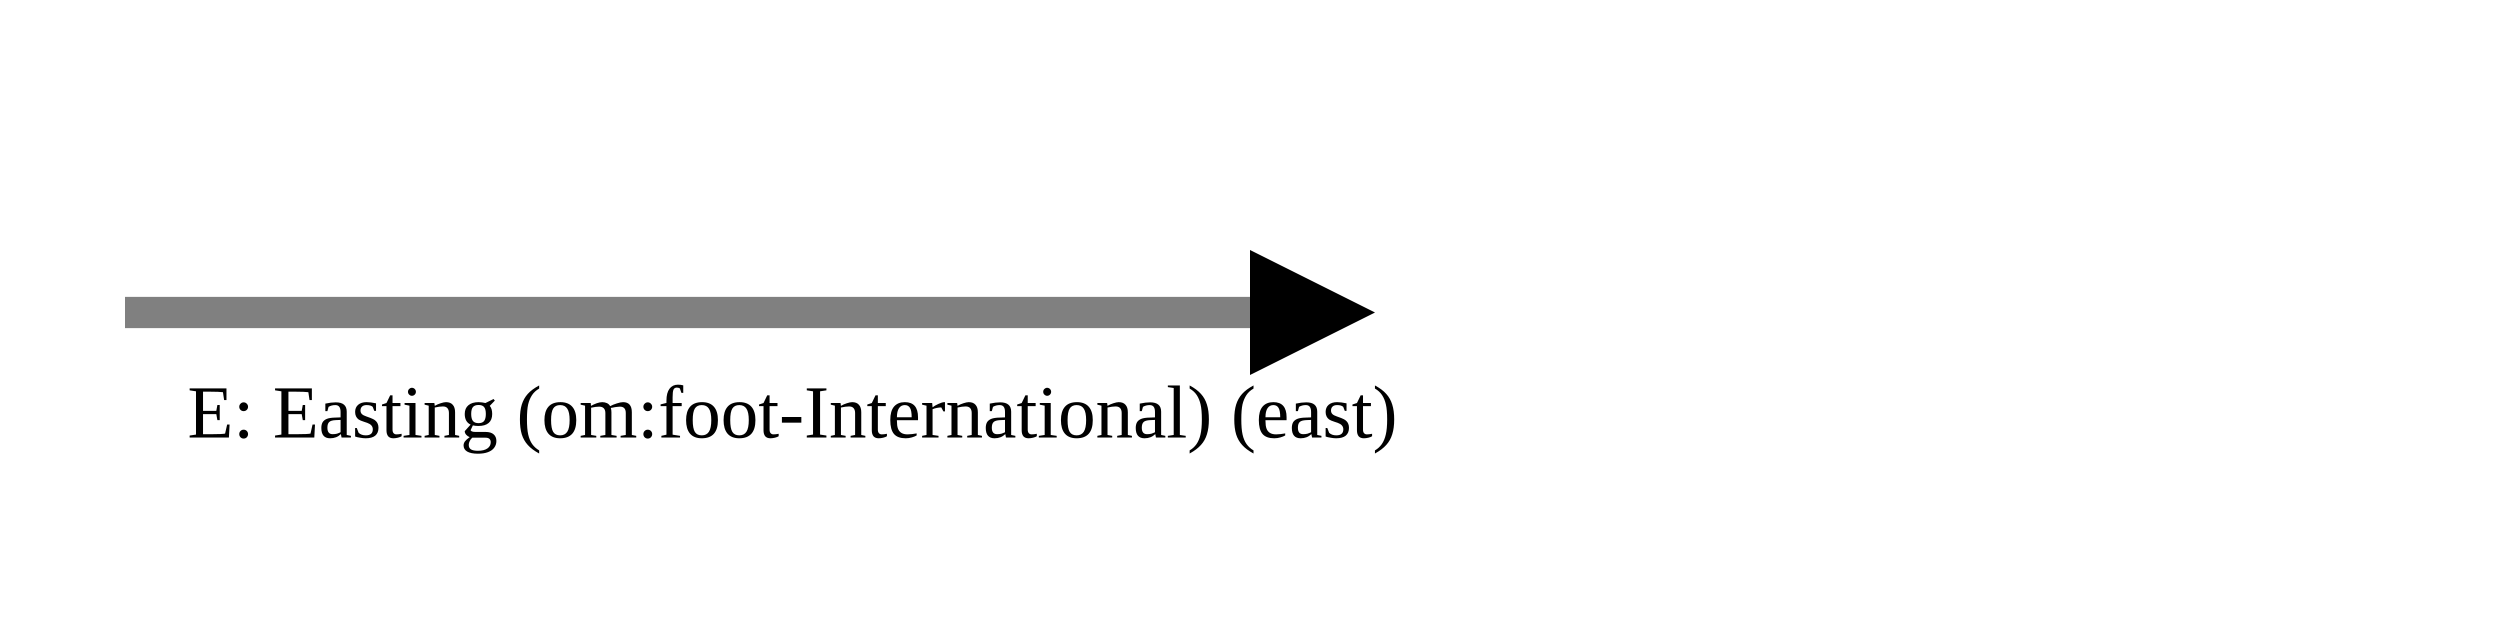
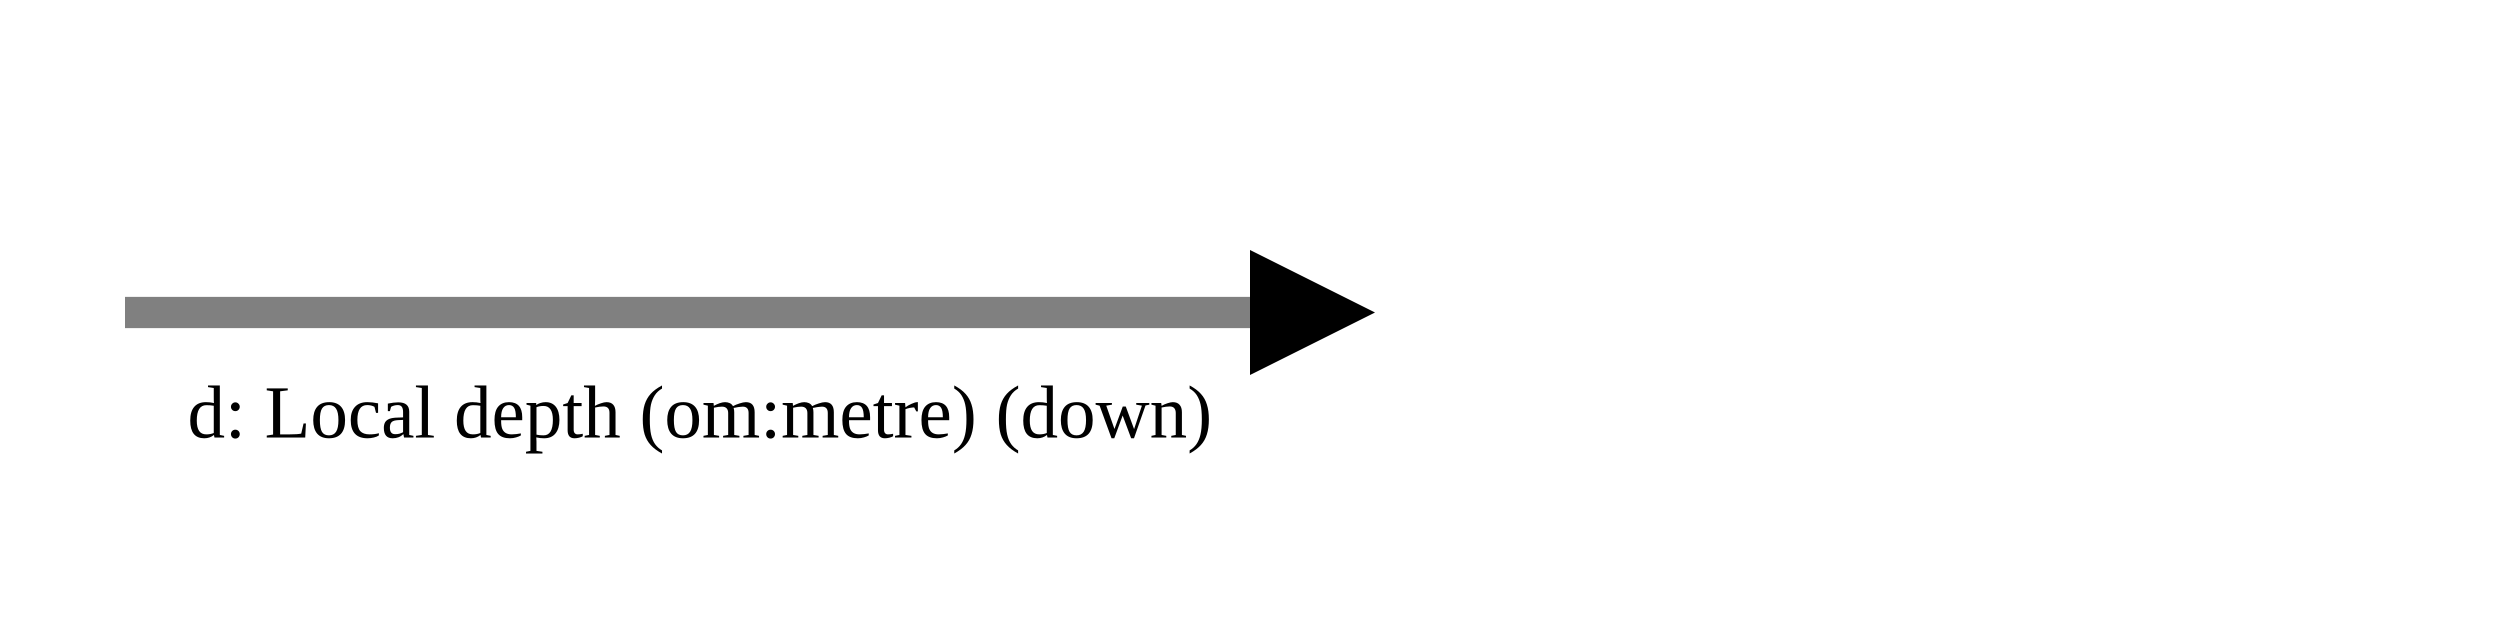
<svg xmlns="http://www.w3.org/2000/svg" version="1.1" width="400" height="100" viewbox="0 0 275 100">
  <defs>
    <marker id="arrowhead" markerWidth="10" markerHeight="7" refX="0" refY="2" orient="auto">
      <polygon points="0 0, 4 2, 0 4" />
    </marker>
  </defs>
  <line x1="20" y1="50" x2="200" y2="50" stroke="gray" stroke-width="5" marker-end="url(#arrowhead)" />
-   <text x="30" y="70" class="small">E: Easting (om:foot-International) (east)</text>
+   <text x="30" y="70" class="small">d: Local depth (om:metre) (down)</text>
</svg>
